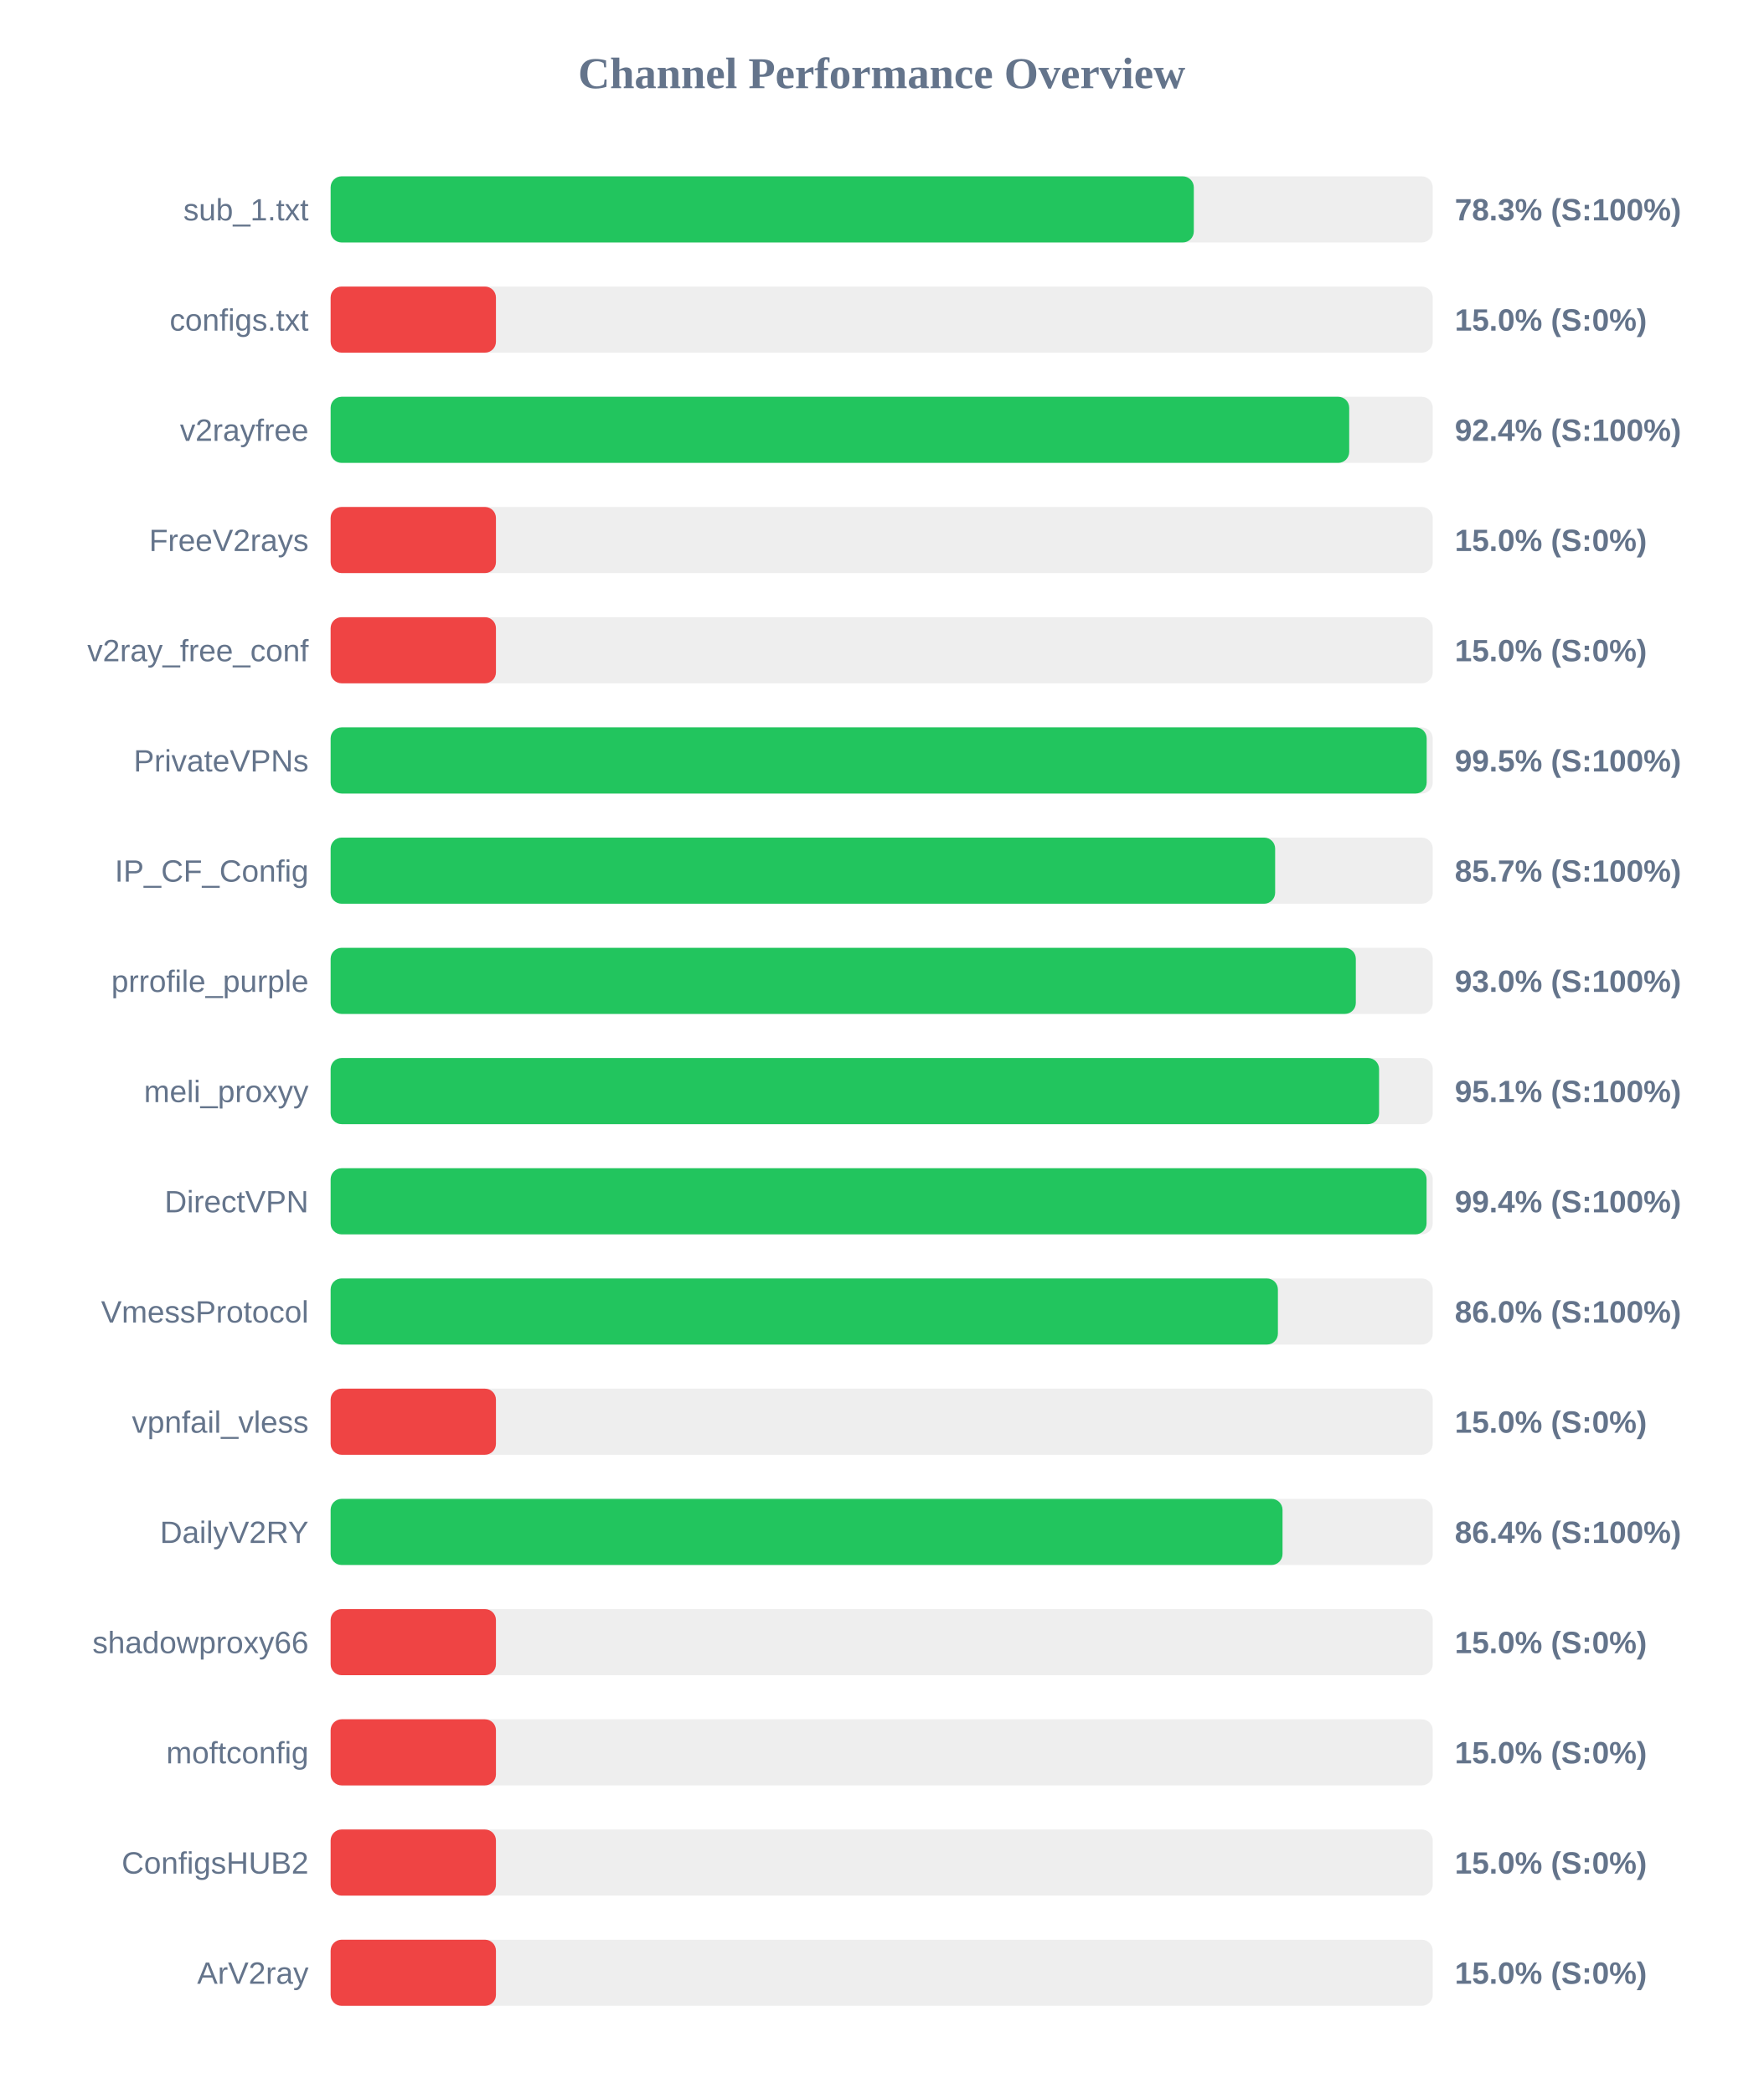
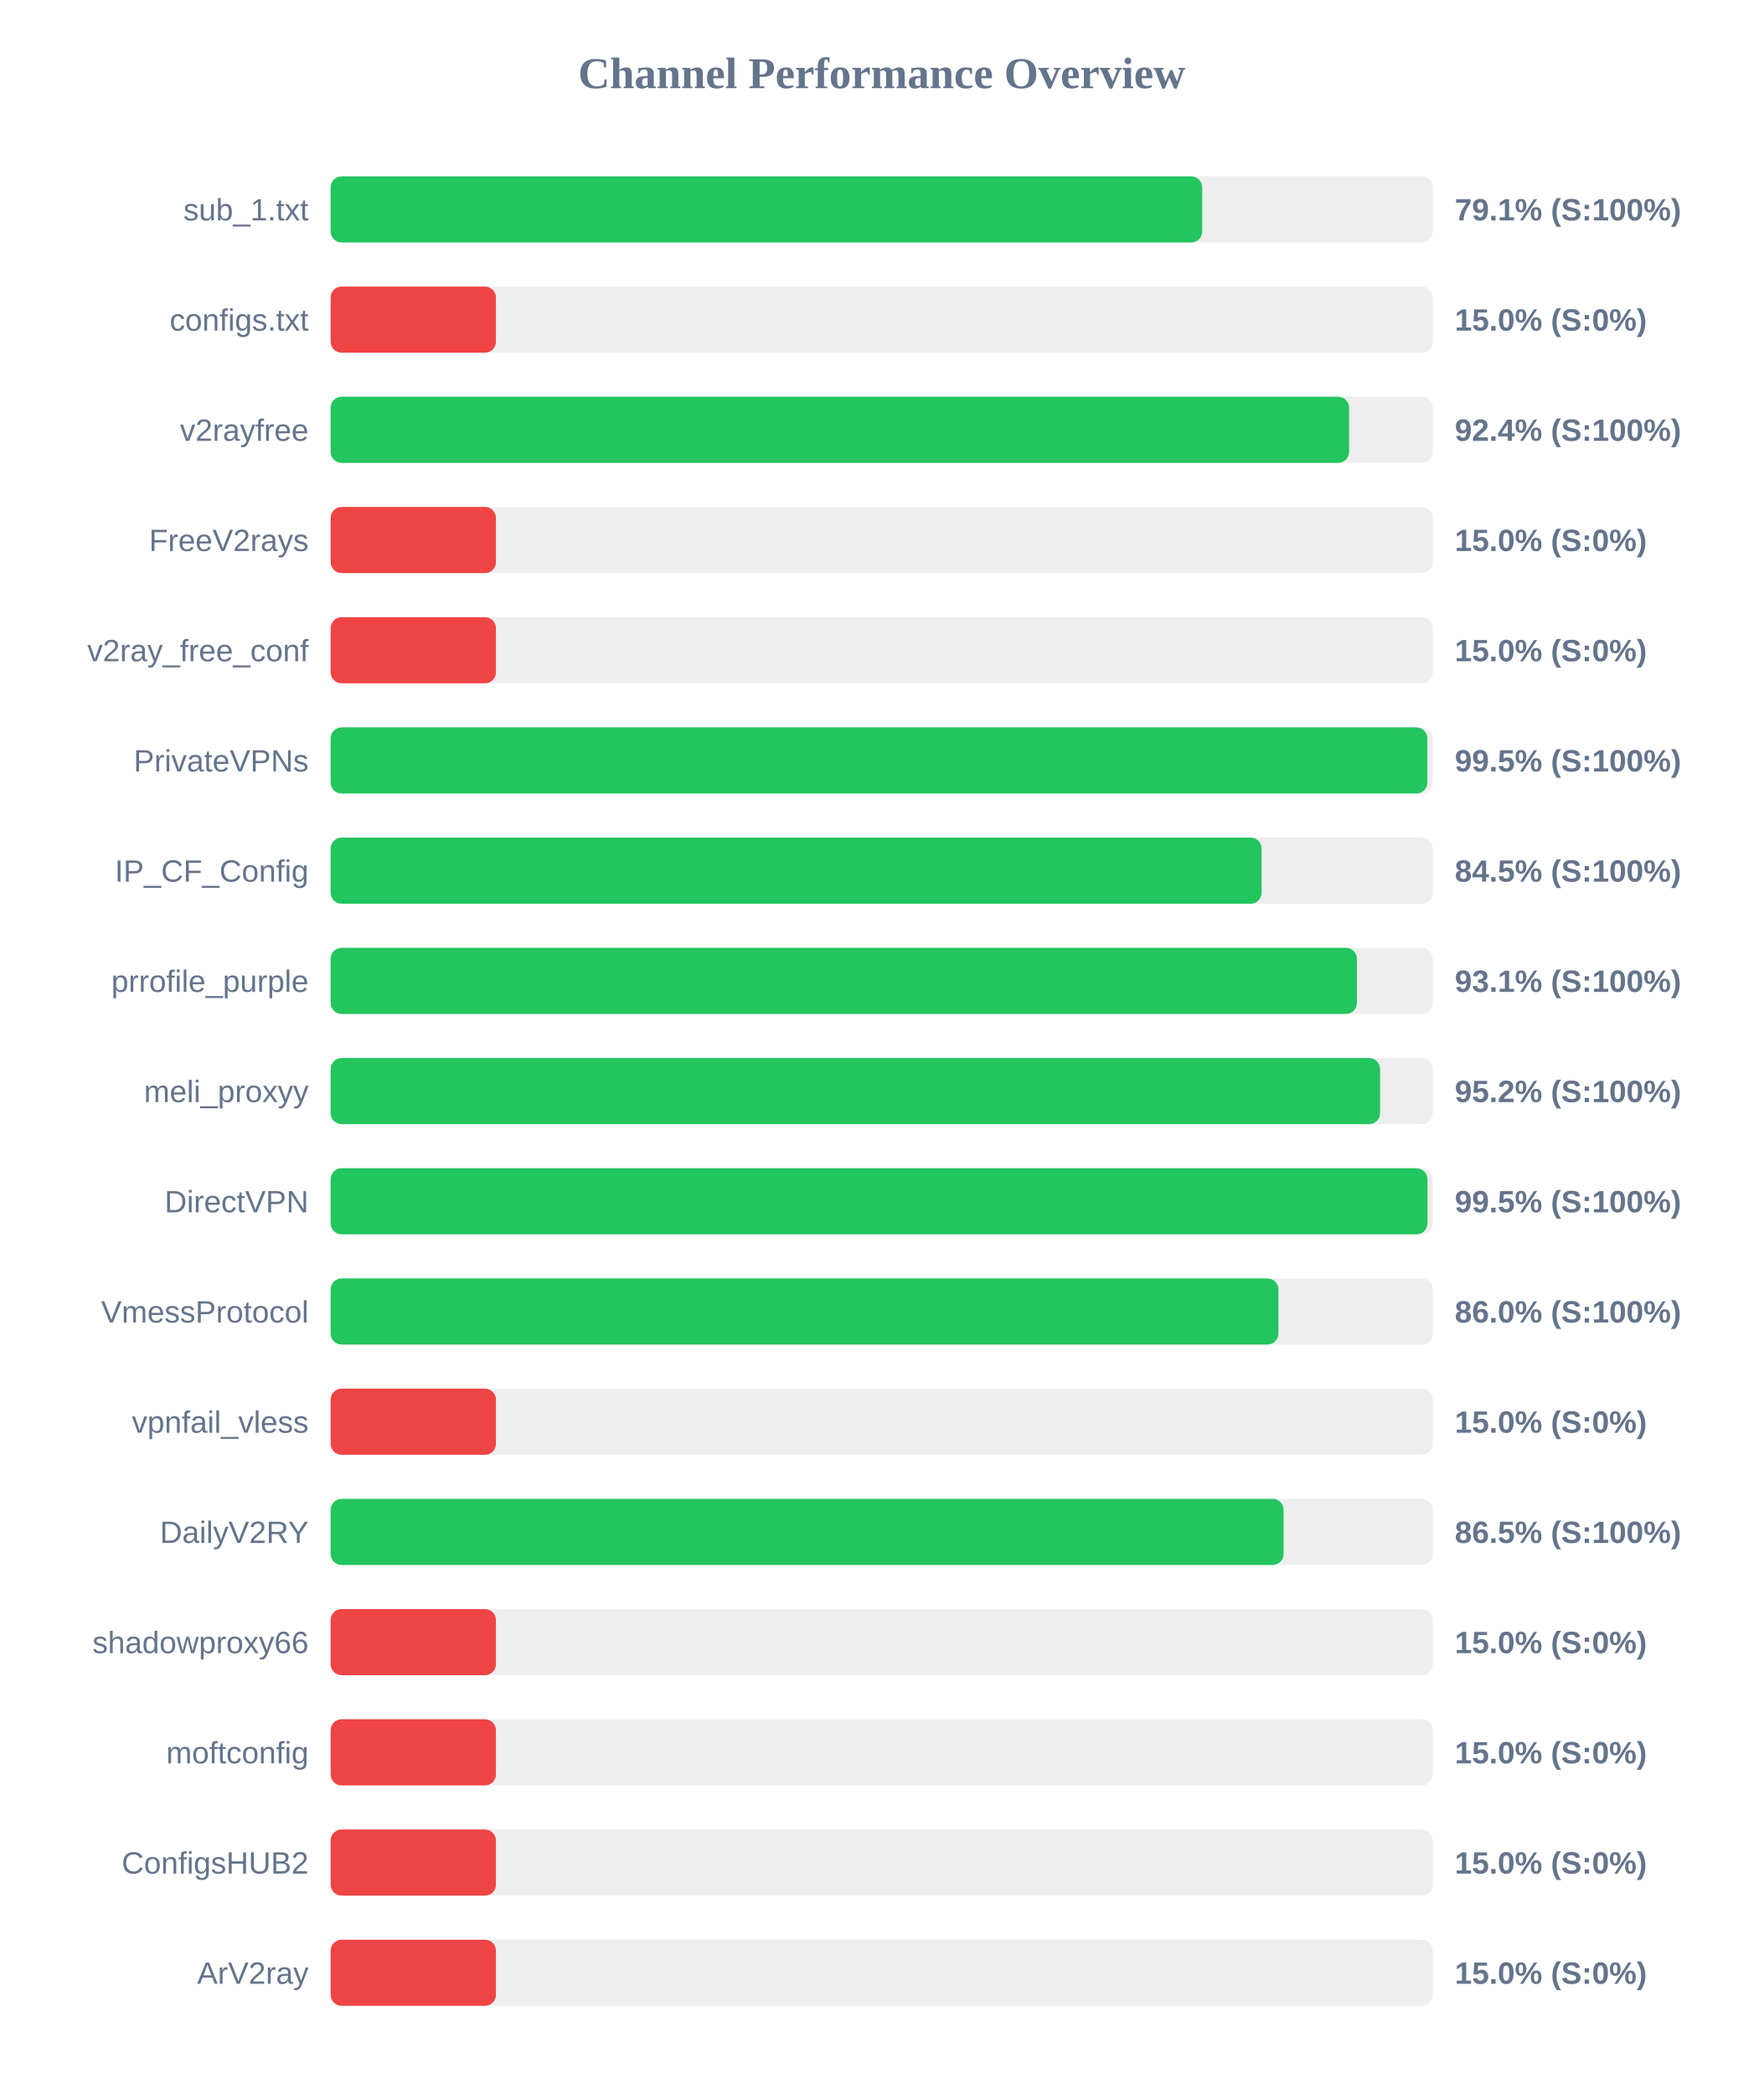
<svg xmlns="http://www.w3.org/2000/svg" width="800" height="950" version="1.1">
  <style>
        .row { font: 14px Arial; fill: #64748b; }
        .score { font: bold 14px Arial; fill: #64748b; }
    </style>
  <text x="400" y="40" text-anchor="middle" font-size="20px" font-weight="bold" fill="#64748b">Channel Performance Overview</text>
  <rect x="150" y="80" width="500" height="30" fill="#eee" rx="5" />
-   <rect x="150" y="80" width="391.6" height="30" fill="#22c55e" rx="5" />
+   <rect x="150" y="80" width="395.4" height="30" fill="#22c55e" rx="5" />
  <text x="140" y="100" text-anchor="end" class="row">sub_1.txt</text>
-   <text x="660" y="100" text-anchor="start" class="score">78.3% (S:100%)</text>
+   <text x="660" y="100" text-anchor="start" class="score">79.1% (S:100%)</text>
  <rect x="150" y="130" width="500" height="30" fill="#eee" rx="5" />
  <rect x="150" y="130" width="75.0" height="30" fill="#ef4444" rx="5" />
  <text x="140" y="150" text-anchor="end" class="row">configs.txt</text>
  <text x="660" y="150" text-anchor="start" class="score">15.0% (S:0%)</text>
  <rect x="150" y="180" width="500" height="30" fill="#eee" rx="5" />
-   <rect x="150" y="180" width="462.1" height="30" fill="#22c55e" rx="5" />
+   <rect x="150" y="180" width="462.05" height="30" fill="#22c55e" rx="5" />
  <text x="140" y="200" text-anchor="end" class="row">v2rayfree</text>
  <text x="660" y="200" text-anchor="start" class="score">92.4% (S:100%)</text>
  <rect x="150" y="230" width="500" height="30" fill="#eee" rx="5" />
  <rect x="150" y="230" width="75.0" height="30" fill="#ef4444" rx="5" />
  <text x="140" y="250" text-anchor="end" class="row">FreeV2rays</text>
  <text x="660" y="250" text-anchor="start" class="score">15.0% (S:0%)</text>
  <rect x="150" y="280" width="500" height="30" fill="#eee" rx="5" />
  <rect x="150" y="280" width="75.0" height="30" fill="#ef4444" rx="5" />
  <text x="140" y="300" text-anchor="end" class="row">v2ray_free_conf</text>
  <text x="660" y="300" text-anchor="start" class="score">15.0% (S:0%)</text>
  <rect x="150" y="330" width="500" height="30" fill="#eee" rx="5" />
-   <rect x="150" y="330" width="497.25" height="30" fill="#22c55e" rx="5" />
+   <rect x="150" y="330" width="497.55" height="30" fill="#22c55e" rx="5" />
  <text x="140" y="350" text-anchor="end" class="row">PrivateVPNs</text>
  <text x="660" y="350" text-anchor="start" class="score">99.5% (S:100%)</text>
  <rect x="150" y="380" width="500" height="30" fill="#eee" rx="5" />
-   <rect x="150" y="380" width="428.5" height="30" fill="#22c55e" rx="5" />
+   <rect x="150" y="380" width="422.35" height="30" fill="#22c55e" rx="5" />
  <text x="140" y="400" text-anchor="end" class="row">IP_CF_Config</text>
-   <text x="660" y="400" text-anchor="start" class="score">85.7% (S:100%)</text>
+   <text x="660" y="400" text-anchor="start" class="score">84.5% (S:100%)</text>
  <rect x="150" y="430" width="500" height="30" fill="#eee" rx="5" />
-   <rect x="150" y="430" width="465.1" height="30" fill="#22c55e" rx="5" />
+   <rect x="150" y="430" width="465.6" height="30" fill="#22c55e" rx="5" />
  <text x="140" y="450" text-anchor="end" class="row">prrofile_purple</text>
-   <text x="660" y="450" text-anchor="start" class="score">93.0% (S:100%)</text>
+   <text x="660" y="450" text-anchor="start" class="score">93.1% (S:100%)</text>
  <rect x="150" y="480" width="500" height="30" fill="#eee" rx="5" />
-   <rect x="150" y="480" width="475.65" height="30" fill="#22c55e" rx="5" />
+   <rect x="150" y="480" width="476.1" height="30" fill="#22c55e" rx="5" />
  <text x="140" y="500" text-anchor="end" class="row">meli_proxyy</text>
-   <text x="660" y="500" text-anchor="start" class="score">95.1% (S:100%)</text>
+   <text x="660" y="500" text-anchor="start" class="score">95.2% (S:100%)</text>
  <rect x="150" y="530" width="500" height="30" fill="#eee" rx="5" />
-   <rect x="150" y="530" width="497.2" height="30" fill="#22c55e" rx="5" />
+   <rect x="150" y="530" width="497.6" height="30" fill="#22c55e" rx="5" />
  <text x="140" y="550" text-anchor="end" class="row">DirectVPN</text>
-   <text x="660" y="550" text-anchor="start" class="score">99.4% (S:100%)</text>
+   <text x="660" y="550" text-anchor="start" class="score">99.5% (S:100%)</text>
  <rect x="150" y="580" width="500" height="30" fill="#eee" rx="5" />
-   <rect x="150" y="580" width="429.75" height="30" fill="#22c55e" rx="5" />
+   <rect x="150" y="580" width="430.0" height="30" fill="#22c55e" rx="5" />
  <text x="140" y="600" text-anchor="end" class="row">VmessProtocol</text>
  <text x="660" y="600" text-anchor="start" class="score">86.0% (S:100%)</text>
  <rect x="150" y="630" width="500" height="30" fill="#eee" rx="5" />
  <rect x="150" y="630" width="75.0" height="30" fill="#ef4444" rx="5" />
  <text x="140" y="650" text-anchor="end" class="row">vpnfail_vless</text>
  <text x="660" y="650" text-anchor="start" class="score">15.0% (S:0%)</text>
  <rect x="150" y="680" width="500" height="30" fill="#eee" rx="5" />
-   <rect x="150" y="680" width="431.85" height="30" fill="#22c55e" rx="5" />
+   <rect x="150" y="680" width="432.35" height="30" fill="#22c55e" rx="5" />
  <text x="140" y="700" text-anchor="end" class="row">DailyV2RY</text>
-   <text x="660" y="700" text-anchor="start" class="score">86.4% (S:100%)</text>
+   <text x="660" y="700" text-anchor="start" class="score">86.5% (S:100%)</text>
  <rect x="150" y="730" width="500" height="30" fill="#eee" rx="5" />
  <rect x="150" y="730" width="75.0" height="30" fill="#ef4444" rx="5" />
  <text x="140" y="750" text-anchor="end" class="row">shadowproxy66</text>
  <text x="660" y="750" text-anchor="start" class="score">15.0% (S:0%)</text>
  <rect x="150" y="780" width="500" height="30" fill="#eee" rx="5" />
  <rect x="150" y="780" width="75.0" height="30" fill="#ef4444" rx="5" />
  <text x="140" y="800" text-anchor="end" class="row">moftconfig</text>
  <text x="660" y="800" text-anchor="start" class="score">15.0% (S:0%)</text>
  <rect x="150" y="830" width="500" height="30" fill="#eee" rx="5" />
  <rect x="150" y="830" width="75.0" height="30" fill="#ef4444" rx="5" />
  <text x="140" y="850" text-anchor="end" class="row">ConfigsHUB2</text>
  <text x="660" y="850" text-anchor="start" class="score">15.0% (S:0%)</text>
  <rect x="150" y="880" width="500" height="30" fill="#eee" rx="5" />
  <rect x="150" y="880" width="75.0" height="30" fill="#ef4444" rx="5" />
  <text x="140" y="900" text-anchor="end" class="row">ArV2ray</text>
  <text x="660" y="900" text-anchor="start" class="score">15.0% (S:0%)</text>
</svg>
